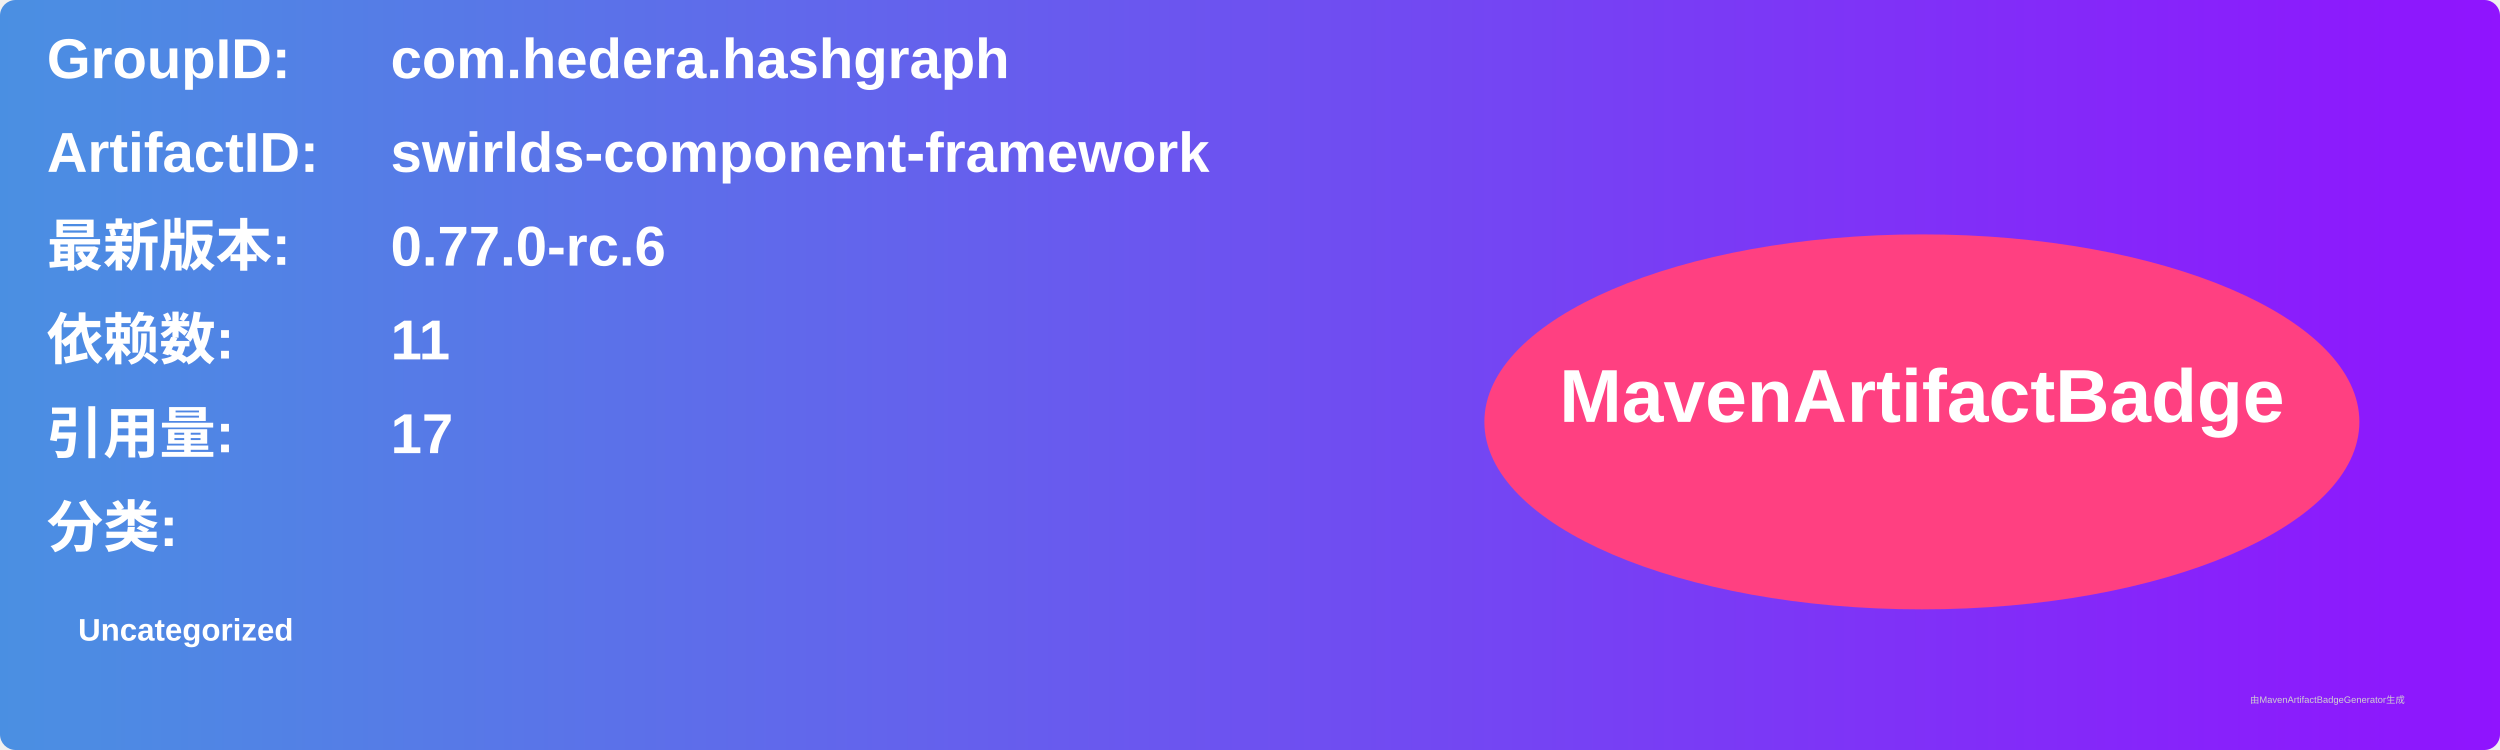
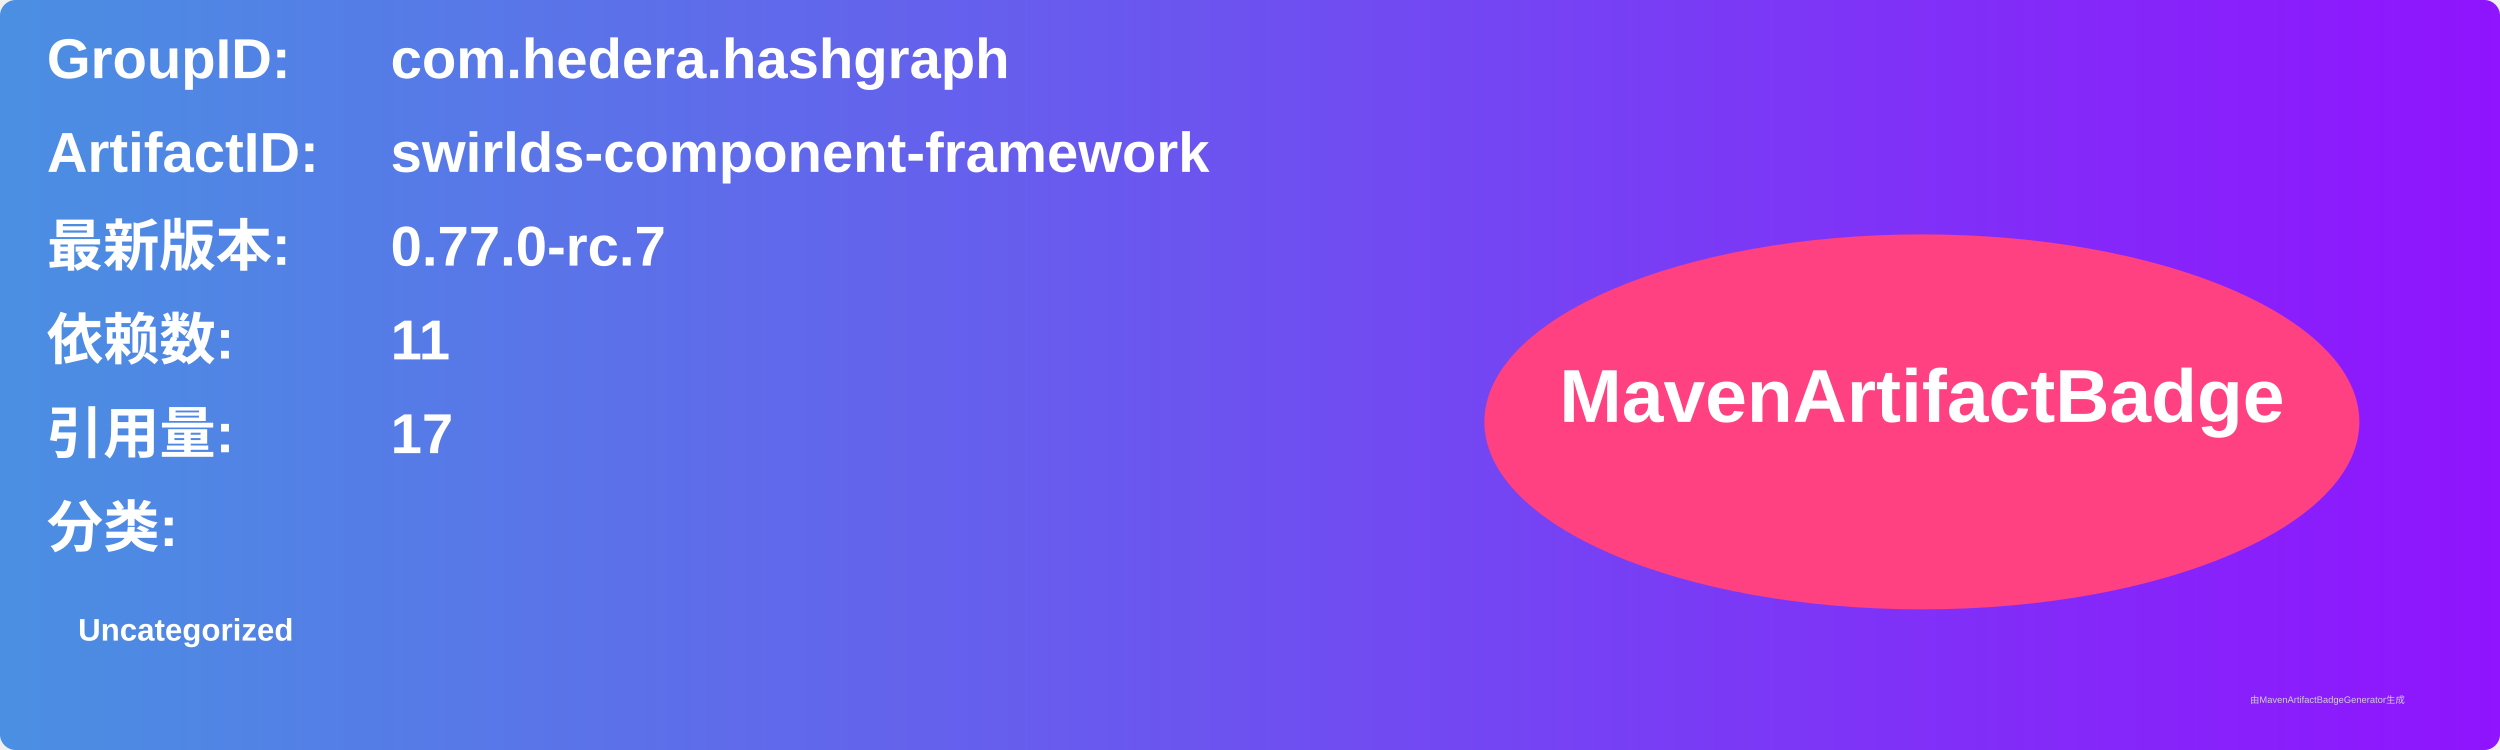
<svg xmlns="http://www.w3.org/2000/svg" width="800" height="240" viewBox="0 0 800 240">
  <linearGradient id="grad" x1="0%" y1="0%" x2="100%" y2="0%">
    <stop offset="0%" stop-color="#4a90e2" />
    <stop offset="100%" stop-color="#9013fe" />
  </linearGradient>
  <rect width="100%" height="100%" rx="5" ry="5" fill="url(#grad)" />
  <g transform="translate(15, 15)">
    <text x="0" y="10" font-family="Arial" font-size="18" fill="white" font-weight="bold" width="260">GroupID:</text>
    <text x="110" y="10" font-family="Arial" font-size="18" fill="white" font-weight="bold" width="460">com.hedera.hashgraph</text>
    <text x="0" y="40" font-family="Arial" font-size="18" fill="white" font-weight="bold" width="260">ArtifactID:</text>
    <text x="110" y="40" font-family="Arial" font-size="18" fill="white" font-weight="bold" width="460">swirlds-component-framework</text>
    <text x="0" y="70" font-family="Arial" font-size="18" fill="white" font-weight="bold">最新版本:</text>
    <text x="110" y="70" font-family="Arial" font-size="18" fill="white" font-weight="bold">
-       <tspan font-weight="bold">0.77.0-rc.6</tspan>
+       <tspan font-weight="bold">0.77.0-rc.7</tspan>
    </text>
    <text x="0" y="100" font-family="Arial" font-size="18" fill="white" font-weight="bold">依赖数: </text>
    <text x="110" y="100" font-family="Arial" font-size="18" fill="white">
      <tspan font-weight="bold">11</tspan>
    </text>
    <text x="0" y="130" font-family="Arial" font-size="18" fill="white" font-weight="bold">引用量: </text>
    <text x="110" y="130" font-family="Arial" font-size="18" fill="white">
      <tspan font-weight="bold">17</tspan>
    </text>
    <text x="0" y="160" font-family="Arial" font-size="18" fill="white" font-weight="bold">分类:</text>
    <text x="10" y="190" font-family="Arial" font-size="10" fill="white">
      <tspan font-weight="bold">Uncategorized</tspan>
    </text>
    <ellipse cx="600" cy="120" rx="140" ry="60" fill="#ff4081" />
    <text x="600" y="120" text-anchor="middle" font-family="Arial" font-size="24" fill="white" font-weight="bold">MavenArtifactBadge</text>
  </g>
  <text x="720" y="225" font-family="Arial" font-size="3" fill="#d0d0d0">由MavenArtifactBadgeGenerator生成</text>
</svg>
